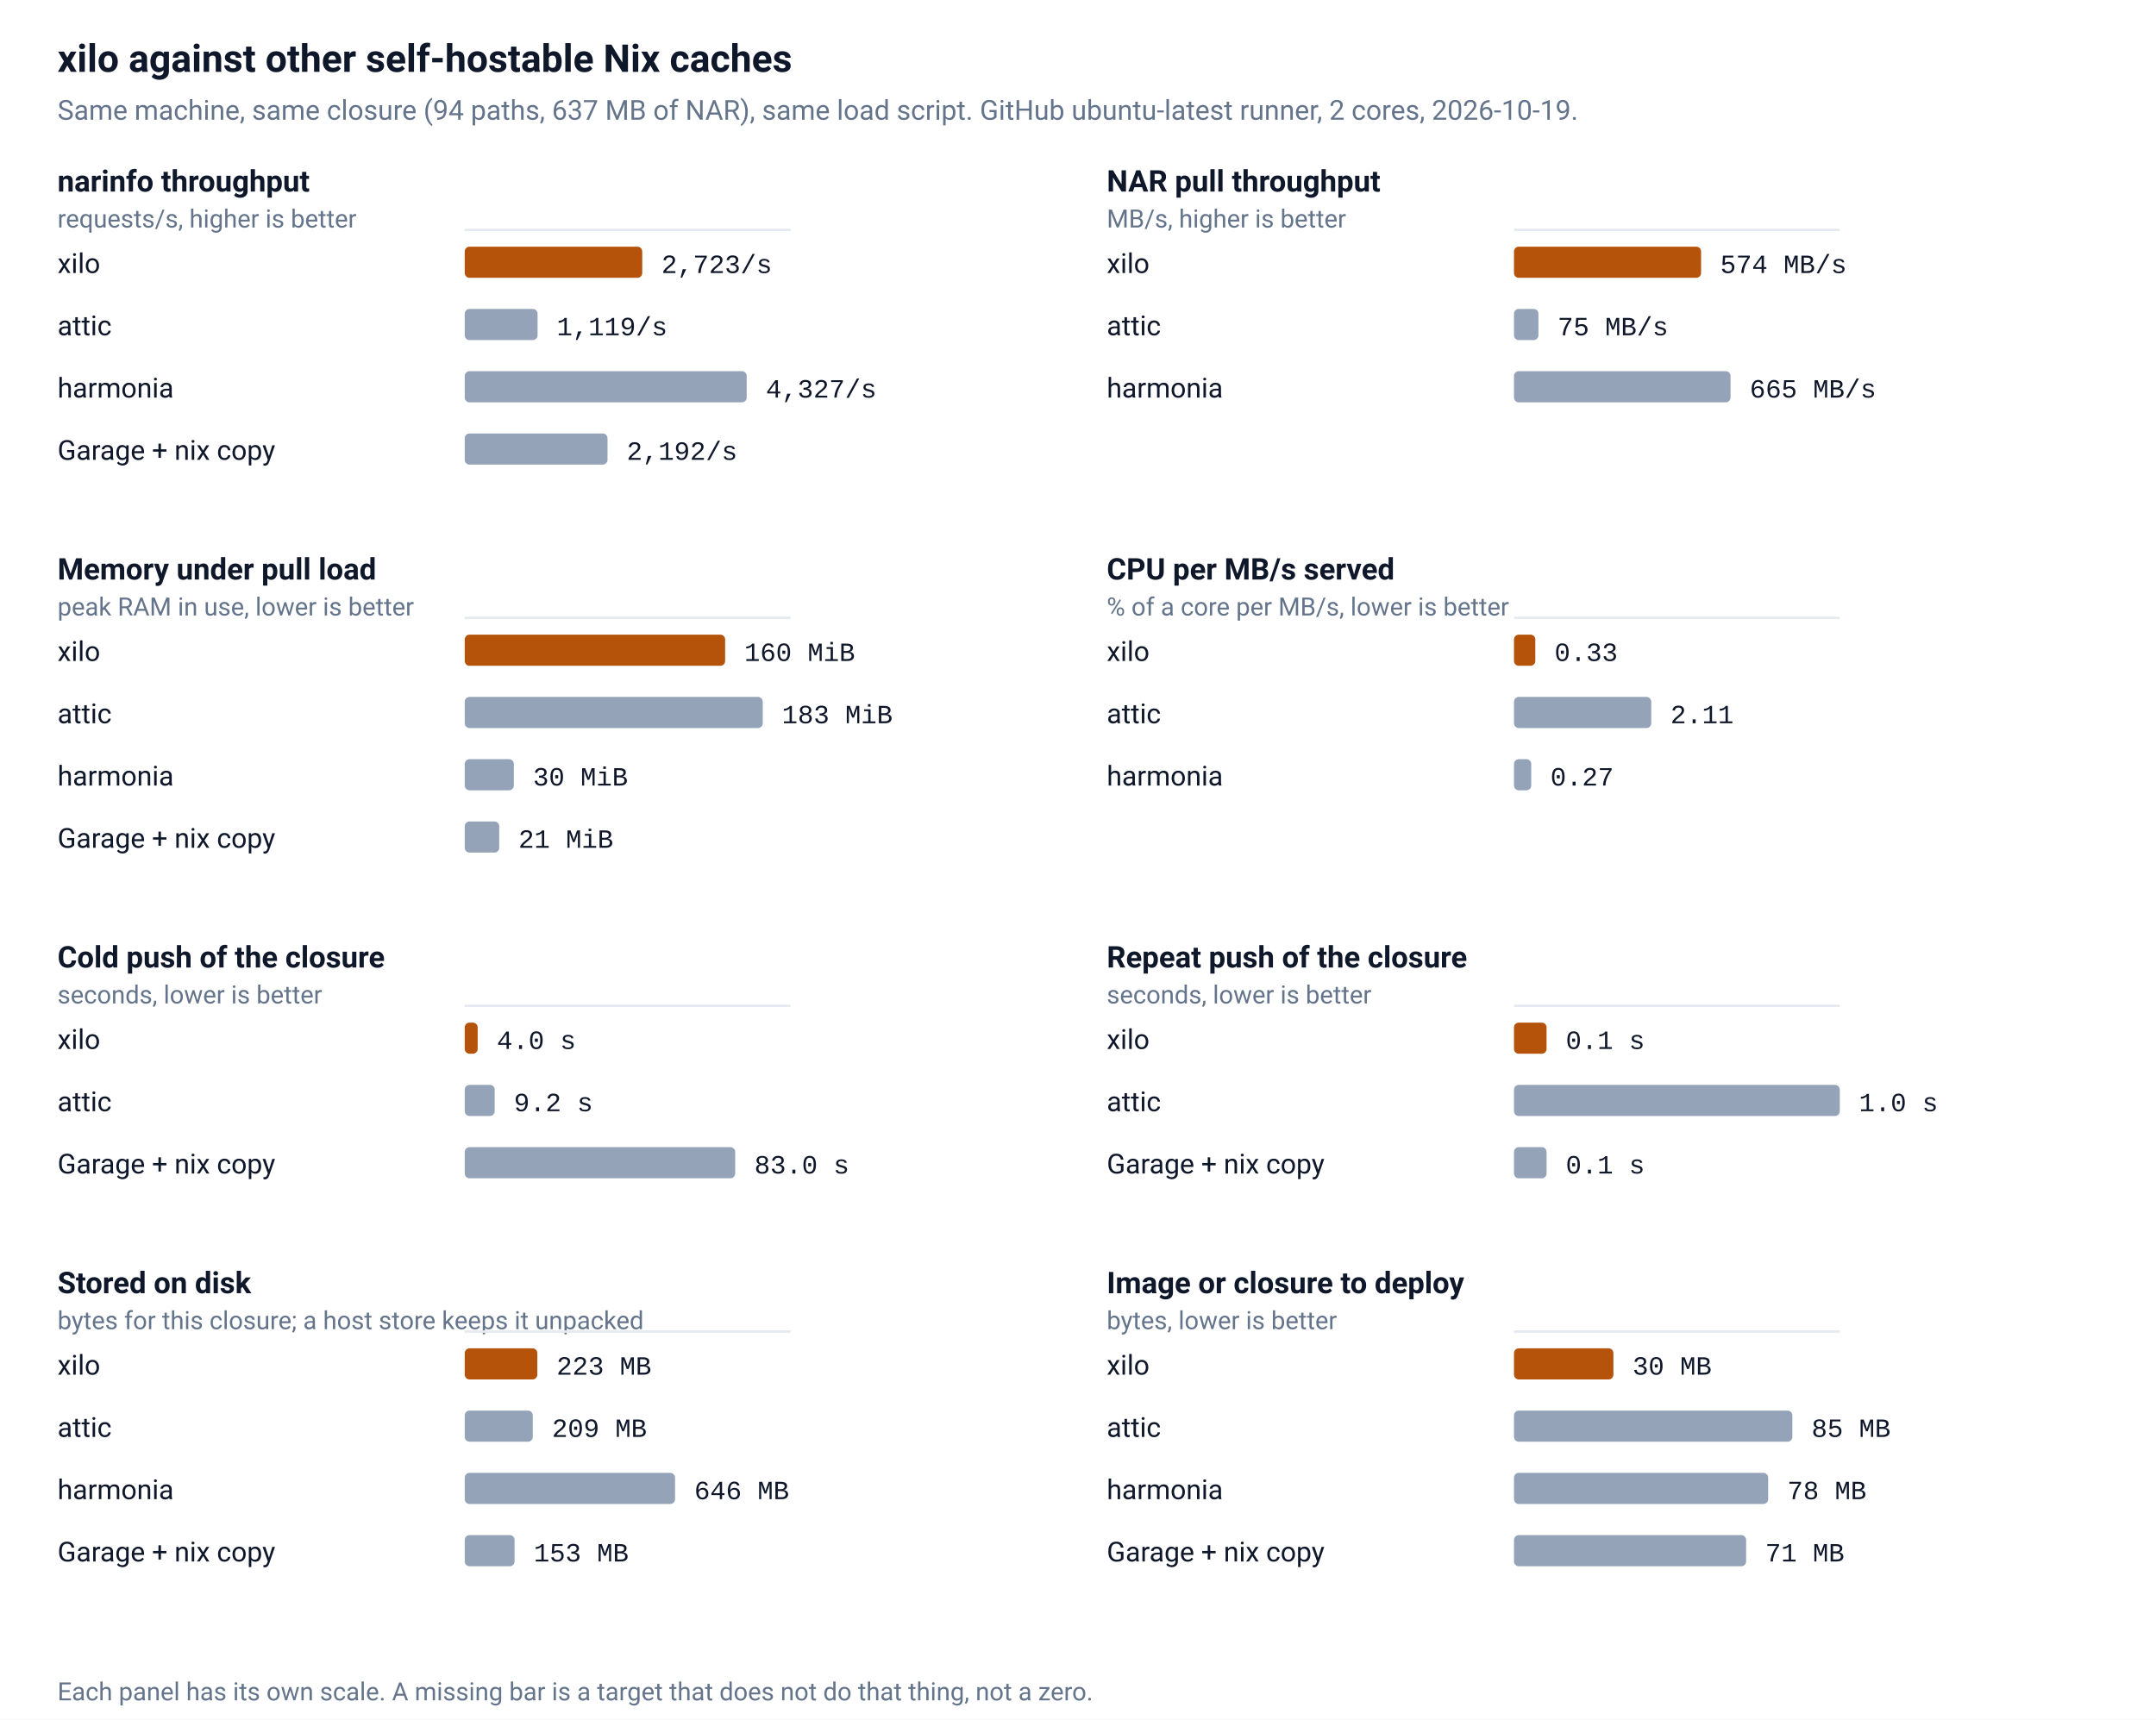
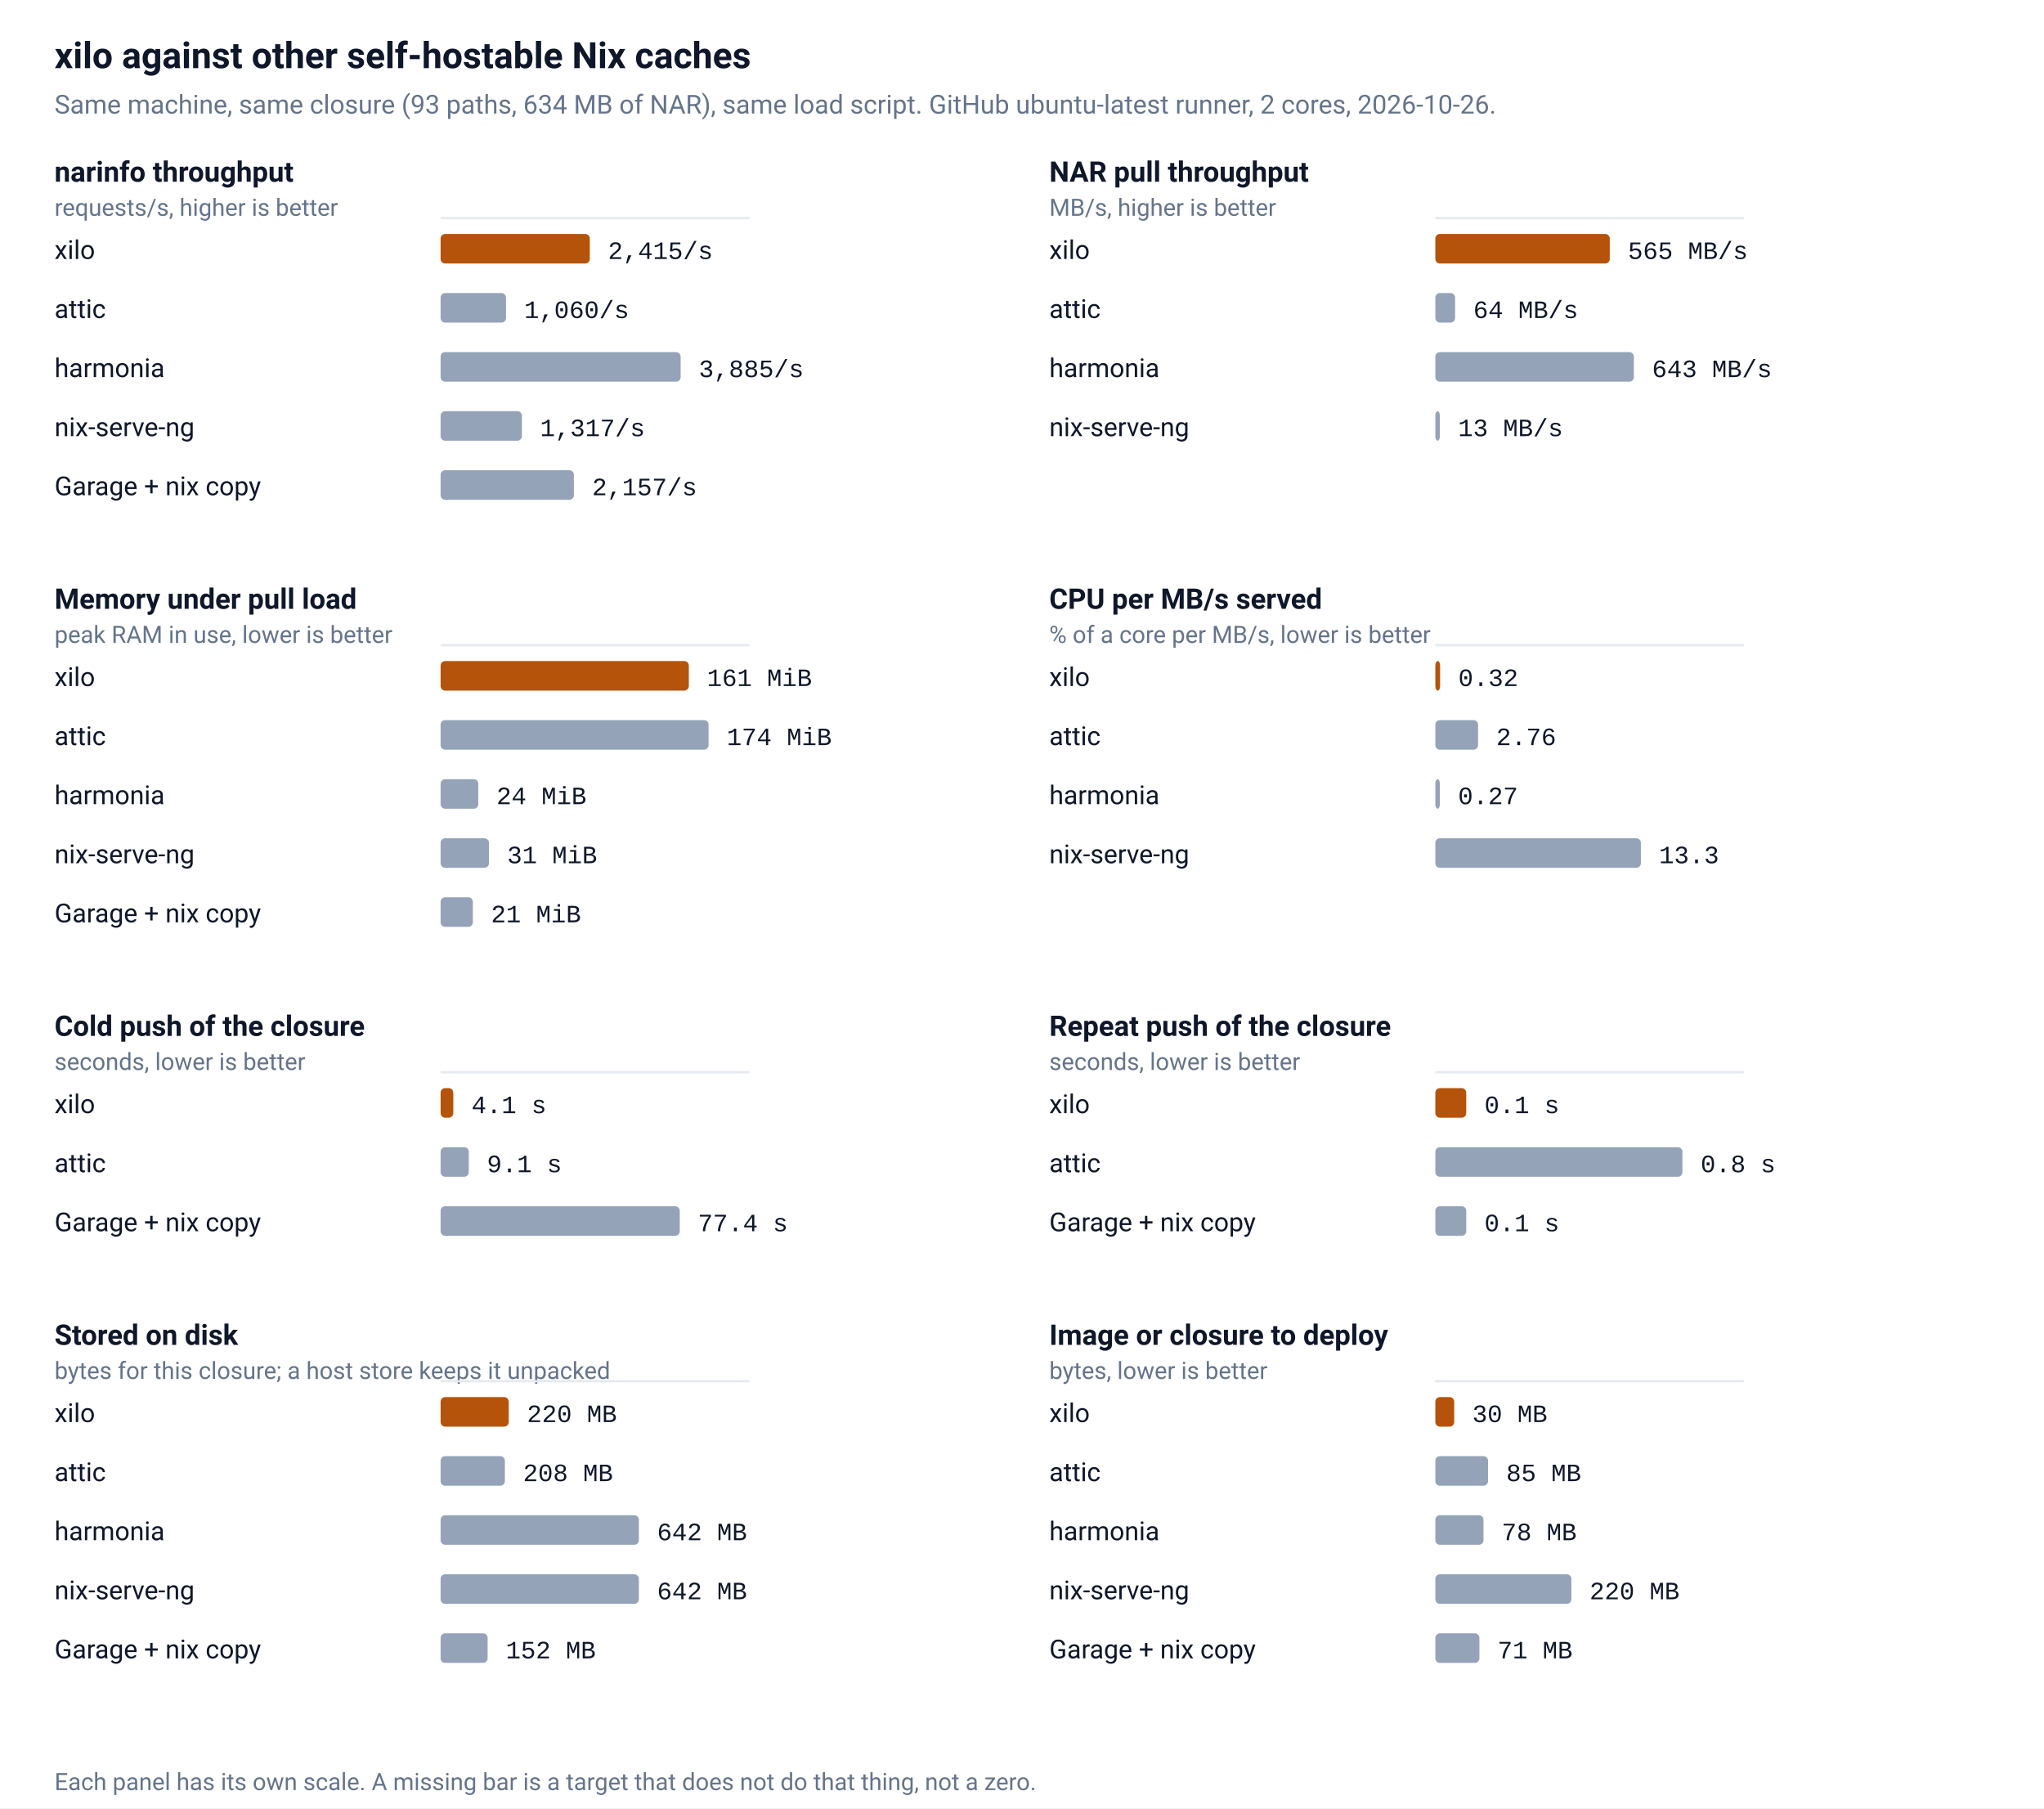
- <svg xmlns="http://www.w3.org/2000/svg" viewBox="0 0 900 718" width="900" height="718" role="img" aria-label="xilo against other self-hostable Nix caches">
+ <svg xmlns="http://www.w3.org/2000/svg" viewBox="0 0 900 796" width="900" height="796" role="img" aria-label="xilo against other self-hostable Nix caches">
  <rect width="100%" height="100%" fill="#ffffff" />
  <text x="24" y="30" fill="#0f172a" font-family="ui-sans-serif,-apple-system,BlinkMacSystemFont,'Segoe UI',Roboto,Helvetica,Arial,sans-serif" font-size="16" font-weight="600">xilo against other self-hostable Nix caches</text>
-   <text x="24" y="50" fill="#64748b" font-family="ui-sans-serif,-apple-system,BlinkMacSystemFont,'Segoe UI',Roboto,Helvetica,Arial,sans-serif" font-size="11.5">Same machine, same closure (94 paths, 637 MB of NAR), same load script. GitHub ubuntu-latest runner, 2 cores, 2026-10-19.</text>
+   <text x="24" y="50" fill="#64748b" font-family="ui-sans-serif,-apple-system,BlinkMacSystemFont,'Segoe UI',Roboto,Helvetica,Arial,sans-serif" font-size="11.5">Same machine, same closure (93 paths, 634 MB of NAR), same load script. GitHub ubuntu-latest runner, 2 cores, 2026-10-26.</text>
  <text x="24" y="80" fill="#0f172a" font-family="ui-sans-serif,-apple-system,BlinkMacSystemFont,'Segoe UI',Roboto,Helvetica,Arial,sans-serif" font-size="12.5" font-weight="600">narinfo throughput</text>
  <text x="24" y="95" fill="#64748b" font-family="ui-sans-serif,-apple-system,BlinkMacSystemFont,'Segoe UI',Roboto,Helvetica,Arial,sans-serif" font-size="10.5">requests/s, higher is better</text>
  <line x1="194.0" y1="96.0" x2="330.0" y2="96.0" stroke="#e5e9f0" stroke-width="1" />
  <text x="24" y="114.0" fill="#0f172a" font-family="ui-sans-serif,-apple-system,BlinkMacSystemFont,'Segoe UI',Roboto,Helvetica,Arial,sans-serif" font-size="11.5">xilo</text>
-   <rect x="194.0" y="103.0" width="74.1" height="13" rx="2" fill="#b45309" />
-   <text x="276.1" y="114.0" fill="#0f172a" font-family="ui-monospace,SFMono-Regular,Menlo,Consolas,'Liberation Mono',monospace" font-size="11">2,723/s</text>
+   <rect x="194.0" y="103.0" width="65.7" height="13" rx="2" fill="#b45309" />
+   <text x="267.7" y="114.0" fill="#0f172a" font-family="ui-monospace,SFMono-Regular,Menlo,Consolas,'Liberation Mono',monospace" font-size="11">2,415/s</text>
  <text x="24" y="140.0" fill="#0f172a" font-family="ui-sans-serif,-apple-system,BlinkMacSystemFont,'Segoe UI',Roboto,Helvetica,Arial,sans-serif" font-size="11.5">attic</text>
-   <rect x="194.0" y="129.0" width="30.4" height="13" rx="2" fill="#94a3b8" />
-   <text x="232.4" y="140.0" fill="#0f172a" font-family="ui-monospace,SFMono-Regular,Menlo,Consolas,'Liberation Mono',monospace" font-size="11">1,119/s</text>
+   <rect x="194.0" y="129.0" width="28.8" height="13" rx="2" fill="#94a3b8" />
+   <text x="230.8" y="140.0" fill="#0f172a" font-family="ui-monospace,SFMono-Regular,Menlo,Consolas,'Liberation Mono',monospace" font-size="11">1,060/s</text>
  <text x="24" y="166.0" fill="#0f172a" font-family="ui-sans-serif,-apple-system,BlinkMacSystemFont,'Segoe UI',Roboto,Helvetica,Arial,sans-serif" font-size="11.5">harmonia</text>
-   <rect x="194.0" y="155.0" width="117.7" height="13" rx="2" fill="#94a3b8" />
-   <text x="319.7" y="166.0" fill="#0f172a" font-family="ui-monospace,SFMono-Regular,Menlo,Consolas,'Liberation Mono',monospace" font-size="11">4,327/s</text>
-   <text x="24" y="192.0" fill="#0f172a" font-family="ui-sans-serif,-apple-system,BlinkMacSystemFont,'Segoe UI',Roboto,Helvetica,Arial,sans-serif" font-size="11.5">Garage + nix copy</text>
-   <rect x="194.0" y="181.0" width="59.6" height="13" rx="2" fill="#94a3b8" />
-   <text x="261.6" y="192.0" fill="#0f172a" font-family="ui-monospace,SFMono-Regular,Menlo,Consolas,'Liberation Mono',monospace" font-size="11">2,192/s</text>
+   <rect x="194.0" y="155.0" width="105.7" height="13" rx="2" fill="#94a3b8" />
+   <text x="307.7" y="166.0" fill="#0f172a" font-family="ui-monospace,SFMono-Regular,Menlo,Consolas,'Liberation Mono',monospace" font-size="11">3,885/s</text>
+   <text x="24" y="192.0" fill="#0f172a" font-family="ui-sans-serif,-apple-system,BlinkMacSystemFont,'Segoe UI',Roboto,Helvetica,Arial,sans-serif" font-size="11.5">nix-serve-ng</text>
+   <rect x="194.0" y="181.0" width="35.8" height="13" rx="2" fill="#94a3b8" />
+   <text x="237.8" y="192.0" fill="#0f172a" font-family="ui-monospace,SFMono-Regular,Menlo,Consolas,'Liberation Mono',monospace" font-size="11">1,317/s</text>
+   <text x="24" y="218.0" fill="#0f172a" font-family="ui-sans-serif,-apple-system,BlinkMacSystemFont,'Segoe UI',Roboto,Helvetica,Arial,sans-serif" font-size="11.5">Garage + nix copy</text>
+   <rect x="194.0" y="207.0" width="58.7" height="13" rx="2" fill="#94a3b8" />
+   <text x="260.7" y="218.0" fill="#0f172a" font-family="ui-monospace,SFMono-Regular,Menlo,Consolas,'Liberation Mono',monospace" font-size="11">2,157/s</text>
  <text x="462" y="80" fill="#0f172a" font-family="ui-sans-serif,-apple-system,BlinkMacSystemFont,'Segoe UI',Roboto,Helvetica,Arial,sans-serif" font-size="12.5" font-weight="600">NAR pull throughput</text>
  <text x="462" y="95" fill="#64748b" font-family="ui-sans-serif,-apple-system,BlinkMacSystemFont,'Segoe UI',Roboto,Helvetica,Arial,sans-serif" font-size="10.5">MB/s, higher is better</text>
  <line x1="632.0" y1="96.0" x2="768.0" y2="96.0" stroke="#e5e9f0" stroke-width="1" />
  <text x="462" y="114.0" fill="#0f172a" font-family="ui-sans-serif,-apple-system,BlinkMacSystemFont,'Segoe UI',Roboto,Helvetica,Arial,sans-serif" font-size="11.5">xilo</text>
-   <rect x="632.0" y="103.0" width="78.1" height="13" rx="2" fill="#b45309" />
-   <text x="718.1" y="114.0" fill="#0f172a" font-family="ui-monospace,SFMono-Regular,Menlo,Consolas,'Liberation Mono',monospace" font-size="11">574 MB/s</text>
+   <rect x="632.0" y="103.0" width="76.8" height="13" rx="2" fill="#b45309" />
+   <text x="716.8" y="114.0" fill="#0f172a" font-family="ui-monospace,SFMono-Regular,Menlo,Consolas,'Liberation Mono',monospace" font-size="11">565 MB/s</text>
  <text x="462" y="140.0" fill="#0f172a" font-family="ui-sans-serif,-apple-system,BlinkMacSystemFont,'Segoe UI',Roboto,Helvetica,Arial,sans-serif" font-size="11.5">attic</text>
-   <rect x="632.0" y="129.0" width="10.2" height="13" rx="2" fill="#94a3b8" />
-   <text x="650.2" y="140.0" fill="#0f172a" font-family="ui-monospace,SFMono-Regular,Menlo,Consolas,'Liberation Mono',monospace" font-size="11">75 MB/s</text>
+   <rect x="632.0" y="129.0" width="8.7" height="13" rx="2" fill="#94a3b8" />
+   <text x="648.7" y="140.0" fill="#0f172a" font-family="ui-monospace,SFMono-Regular,Menlo,Consolas,'Liberation Mono',monospace" font-size="11">64 MB/s</text>
  <text x="462" y="166.0" fill="#0f172a" font-family="ui-sans-serif,-apple-system,BlinkMacSystemFont,'Segoe UI',Roboto,Helvetica,Arial,sans-serif" font-size="11.5">harmonia</text>
-   <rect x="632.0" y="155.0" width="90.4" height="13" rx="2" fill="#94a3b8" />
-   <text x="730.4" y="166.0" fill="#0f172a" font-family="ui-monospace,SFMono-Regular,Menlo,Consolas,'Liberation Mono',monospace" font-size="11">665 MB/s</text>
-   <text x="24" y="242" fill="#0f172a" font-family="ui-sans-serif,-apple-system,BlinkMacSystemFont,'Segoe UI',Roboto,Helvetica,Arial,sans-serif" font-size="12.5" font-weight="600">Memory under pull load</text>
-   <text x="24" y="257" fill="#64748b" font-family="ui-sans-serif,-apple-system,BlinkMacSystemFont,'Segoe UI',Roboto,Helvetica,Arial,sans-serif" font-size="10.5">peak RAM in use, lower is better</text>
-   <line x1="194.0" y1="258.0" x2="330.0" y2="258.0" stroke="#e5e9f0" stroke-width="1" />
-   <text x="24" y="276.0" fill="#0f172a" font-family="ui-sans-serif,-apple-system,BlinkMacSystemFont,'Segoe UI',Roboto,Helvetica,Arial,sans-serif" font-size="11.5">xilo</text>
-   <rect x="194.0" y="265.0" width="108.7" height="13" rx="2" fill="#b45309" />
-   <text x="310.7" y="276.0" fill="#0f172a" font-family="ui-monospace,SFMono-Regular,Menlo,Consolas,'Liberation Mono',monospace" font-size="11">160 MiB</text>
-   <text x="24" y="302.0" fill="#0f172a" font-family="ui-sans-serif,-apple-system,BlinkMacSystemFont,'Segoe UI',Roboto,Helvetica,Arial,sans-serif" font-size="11.5">attic</text>
-   <rect x="194.0" y="291.0" width="124.4" height="13" rx="2" fill="#94a3b8" />
-   <text x="326.4" y="302.0" fill="#0f172a" font-family="ui-monospace,SFMono-Regular,Menlo,Consolas,'Liberation Mono',monospace" font-size="11">183 MiB</text>
-   <text x="24" y="328.0" fill="#0f172a" font-family="ui-sans-serif,-apple-system,BlinkMacSystemFont,'Segoe UI',Roboto,Helvetica,Arial,sans-serif" font-size="11.5">harmonia</text>
-   <rect x="194.0" y="317.0" width="20.5" height="13" rx="2" fill="#94a3b8" />
-   <text x="222.5" y="328.0" fill="#0f172a" font-family="ui-monospace,SFMono-Regular,Menlo,Consolas,'Liberation Mono',monospace" font-size="11">30 MiB</text>
-   <text x="24" y="354.0" fill="#0f172a" font-family="ui-sans-serif,-apple-system,BlinkMacSystemFont,'Segoe UI',Roboto,Helvetica,Arial,sans-serif" font-size="11.5">Garage + nix copy</text>
-   <rect x="194.0" y="343.0" width="14.4" height="13" rx="2" fill="#94a3b8" />
-   <text x="216.4" y="354.0" fill="#0f172a" font-family="ui-monospace,SFMono-Regular,Menlo,Consolas,'Liberation Mono',monospace" font-size="11">21 MiB</text>
-   <text x="462" y="242" fill="#0f172a" font-family="ui-sans-serif,-apple-system,BlinkMacSystemFont,'Segoe UI',Roboto,Helvetica,Arial,sans-serif" font-size="12.5" font-weight="600">CPU per MB/s served</text>
-   <text x="462" y="257" fill="#64748b" font-family="ui-sans-serif,-apple-system,BlinkMacSystemFont,'Segoe UI',Roboto,Helvetica,Arial,sans-serif" font-size="10.5">% of a core per MB/s, lower is better</text>
-   <line x1="632.0" y1="258.0" x2="768.0" y2="258.0" stroke="#e5e9f0" stroke-width="1" />
-   <text x="462" y="276.0" fill="#0f172a" font-family="ui-sans-serif,-apple-system,BlinkMacSystemFont,'Segoe UI',Roboto,Helvetica,Arial,sans-serif" font-size="11.5">xilo</text>
-   <rect x="632.0" y="265.0" width="8.9" height="13" rx="2" fill="#b45309" />
-   <text x="648.9" y="276.0" fill="#0f172a" font-family="ui-monospace,SFMono-Regular,Menlo,Consolas,'Liberation Mono',monospace" font-size="11">0.33</text>
-   <text x="462" y="302.0" fill="#0f172a" font-family="ui-sans-serif,-apple-system,BlinkMacSystemFont,'Segoe UI',Roboto,Helvetica,Arial,sans-serif" font-size="11.5">attic</text>
-   <rect x="632.0" y="291.0" width="57.3" height="13" rx="2" fill="#94a3b8" />
-   <text x="697.3" y="302.0" fill="#0f172a" font-family="ui-monospace,SFMono-Regular,Menlo,Consolas,'Liberation Mono',monospace" font-size="11">2.11</text>
-   <text x="462" y="328.0" fill="#0f172a" font-family="ui-sans-serif,-apple-system,BlinkMacSystemFont,'Segoe UI',Roboto,Helvetica,Arial,sans-serif" font-size="11.5">harmonia</text>
-   <rect x="632.0" y="317.0" width="7.2" height="13" rx="2" fill="#94a3b8" />
-   <text x="647.2" y="328.0" fill="#0f172a" font-family="ui-monospace,SFMono-Regular,Menlo,Consolas,'Liberation Mono',monospace" font-size="11">0.27</text>
-   <text x="24" y="404" fill="#0f172a" font-family="ui-sans-serif,-apple-system,BlinkMacSystemFont,'Segoe UI',Roboto,Helvetica,Arial,sans-serif" font-size="12.5" font-weight="600">Cold push of the closure</text>
-   <text x="24" y="419" fill="#64748b" font-family="ui-sans-serif,-apple-system,BlinkMacSystemFont,'Segoe UI',Roboto,Helvetica,Arial,sans-serif" font-size="10.5">seconds, lower is better</text>
-   <line x1="194.0" y1="420.0" x2="330.0" y2="420.0" stroke="#e5e9f0" stroke-width="1" />
-   <text x="24" y="438.0" fill="#0f172a" font-family="ui-sans-serif,-apple-system,BlinkMacSystemFont,'Segoe UI',Roboto,Helvetica,Arial,sans-serif" font-size="11.5">xilo</text>
-   <rect x="194.0" y="427.0" width="5.4" height="13" rx="2" fill="#b45309" />
-   <text x="207.4" y="438.0" fill="#0f172a" font-family="ui-monospace,SFMono-Regular,Menlo,Consolas,'Liberation Mono',monospace" font-size="11">4.0 s</text>
-   <text x="24" y="464.0" fill="#0f172a" font-family="ui-sans-serif,-apple-system,BlinkMacSystemFont,'Segoe UI',Roboto,Helvetica,Arial,sans-serif" font-size="11.5">attic</text>
-   <rect x="194.0" y="453.0" width="12.5" height="13" rx="2" fill="#94a3b8" />
-   <text x="214.5" y="464.0" fill="#0f172a" font-family="ui-monospace,SFMono-Regular,Menlo,Consolas,'Liberation Mono',monospace" font-size="11">9.2 s</text>
-   <text x="24" y="490.0" fill="#0f172a" font-family="ui-sans-serif,-apple-system,BlinkMacSystemFont,'Segoe UI',Roboto,Helvetica,Arial,sans-serif" font-size="11.5">Garage + nix copy</text>
-   <rect x="194.0" y="479.0" width="112.9" height="13" rx="2" fill="#94a3b8" />
-   <text x="314.9" y="490.0" fill="#0f172a" font-family="ui-monospace,SFMono-Regular,Menlo,Consolas,'Liberation Mono',monospace" font-size="11">83.0 s</text>
-   <text x="462" y="404" fill="#0f172a" font-family="ui-sans-serif,-apple-system,BlinkMacSystemFont,'Segoe UI',Roboto,Helvetica,Arial,sans-serif" font-size="12.5" font-weight="600">Repeat push of the closure</text>
-   <text x="462" y="419" fill="#64748b" font-family="ui-sans-serif,-apple-system,BlinkMacSystemFont,'Segoe UI',Roboto,Helvetica,Arial,sans-serif" font-size="10.5">seconds, lower is better</text>
-   <line x1="632.0" y1="420.0" x2="768.0" y2="420.0" stroke="#e5e9f0" stroke-width="1" />
-   <text x="462" y="438.0" fill="#0f172a" font-family="ui-sans-serif,-apple-system,BlinkMacSystemFont,'Segoe UI',Roboto,Helvetica,Arial,sans-serif" font-size="11.5">xilo</text>
-   <rect x="632.0" y="427.0" width="13.6" height="13" rx="2" fill="#b45309" />
-   <text x="653.6" y="438.0" fill="#0f172a" font-family="ui-monospace,SFMono-Regular,Menlo,Consolas,'Liberation Mono',monospace" font-size="11">0.1 s</text>
-   <text x="462" y="464.0" fill="#0f172a" font-family="ui-sans-serif,-apple-system,BlinkMacSystemFont,'Segoe UI',Roboto,Helvetica,Arial,sans-serif" font-size="11.5">attic</text>
-   <rect x="632.0" y="453.0" width="136.0" height="13" rx="2" fill="#94a3b8" />
-   <text x="776.0" y="464.0" fill="#0f172a" font-family="ui-monospace,SFMono-Regular,Menlo,Consolas,'Liberation Mono',monospace" font-size="11">1.0 s</text>
-   <text x="462" y="490.0" fill="#0f172a" font-family="ui-sans-serif,-apple-system,BlinkMacSystemFont,'Segoe UI',Roboto,Helvetica,Arial,sans-serif" font-size="11.5">Garage + nix copy</text>
-   <rect x="632.0" y="479.0" width="13.6" height="13" rx="2" fill="#94a3b8" />
+   <rect x="632.0" y="155.0" width="87.4" height="13" rx="2" fill="#94a3b8" />
+   <text x="727.4" y="166.0" fill="#0f172a" font-family="ui-monospace,SFMono-Regular,Menlo,Consolas,'Liberation Mono',monospace" font-size="11">643 MB/s</text>
+   <text x="462" y="192.0" fill="#0f172a" font-family="ui-sans-serif,-apple-system,BlinkMacSystemFont,'Segoe UI',Roboto,Helvetica,Arial,sans-serif" font-size="11.5">nix-serve-ng</text>
+   <rect x="632.0" y="181.0" width="2.0" height="13" rx="2" fill="#94a3b8" />
+   <text x="642.0" y="192.0" fill="#0f172a" font-family="ui-monospace,SFMono-Regular,Menlo,Consolas,'Liberation Mono',monospace" font-size="11">13 MB/s</text>
+   <text x="24" y="268" fill="#0f172a" font-family="ui-sans-serif,-apple-system,BlinkMacSystemFont,'Segoe UI',Roboto,Helvetica,Arial,sans-serif" font-size="12.5" font-weight="600">Memory under pull load</text>
+   <text x="24" y="283" fill="#64748b" font-family="ui-sans-serif,-apple-system,BlinkMacSystemFont,'Segoe UI',Roboto,Helvetica,Arial,sans-serif" font-size="10.5">peak RAM in use, lower is better</text>
+   <line x1="194.0" y1="284.0" x2="330.0" y2="284.0" stroke="#e5e9f0" stroke-width="1" />
+   <text x="24" y="302.0" fill="#0f172a" font-family="ui-sans-serif,-apple-system,BlinkMacSystemFont,'Segoe UI',Roboto,Helvetica,Arial,sans-serif" font-size="11.5">xilo</text>
+   <rect x="194.0" y="291.0" width="109.3" height="13" rx="2" fill="#b45309" />
+   <text x="311.3" y="302.0" fill="#0f172a" font-family="ui-monospace,SFMono-Regular,Menlo,Consolas,'Liberation Mono',monospace" font-size="11">161 MiB</text>
+   <text x="24" y="328.0" fill="#0f172a" font-family="ui-sans-serif,-apple-system,BlinkMacSystemFont,'Segoe UI',Roboto,Helvetica,Arial,sans-serif" font-size="11.5">attic</text>
+   <rect x="194.0" y="317.0" width="118.0" height="13" rx="2" fill="#94a3b8" />
+   <text x="320.0" y="328.0" fill="#0f172a" font-family="ui-monospace,SFMono-Regular,Menlo,Consolas,'Liberation Mono',monospace" font-size="11">174 MiB</text>
+   <text x="24" y="354.0" fill="#0f172a" font-family="ui-sans-serif,-apple-system,BlinkMacSystemFont,'Segoe UI',Roboto,Helvetica,Arial,sans-serif" font-size="11.5">harmonia</text>
+   <rect x="194.0" y="343.0" width="16.6" height="13" rx="2" fill="#94a3b8" />
+   <text x="218.6" y="354.0" fill="#0f172a" font-family="ui-monospace,SFMono-Regular,Menlo,Consolas,'Liberation Mono',monospace" font-size="11">24 MiB</text>
+   <text x="24" y="380.0" fill="#0f172a" font-family="ui-sans-serif,-apple-system,BlinkMacSystemFont,'Segoe UI',Roboto,Helvetica,Arial,sans-serif" font-size="11.5">nix-serve-ng</text>
+   <rect x="194.0" y="369.0" width="21.3" height="13" rx="2" fill="#94a3b8" />
+   <text x="223.3" y="380.0" fill="#0f172a" font-family="ui-monospace,SFMono-Regular,Menlo,Consolas,'Liberation Mono',monospace" font-size="11">31 MiB</text>
+   <text x="24" y="406.0" fill="#0f172a" font-family="ui-sans-serif,-apple-system,BlinkMacSystemFont,'Segoe UI',Roboto,Helvetica,Arial,sans-serif" font-size="11.5">Garage + nix copy</text>
+   <rect x="194.0" y="395.0" width="14.2" height="13" rx="2" fill="#94a3b8" />
+   <text x="216.2" y="406.0" fill="#0f172a" font-family="ui-monospace,SFMono-Regular,Menlo,Consolas,'Liberation Mono',monospace" font-size="11">21 MiB</text>
+   <text x="462" y="268" fill="#0f172a" font-family="ui-sans-serif,-apple-system,BlinkMacSystemFont,'Segoe UI',Roboto,Helvetica,Arial,sans-serif" font-size="12.5" font-weight="600">CPU per MB/s served</text>
+   <text x="462" y="283" fill="#64748b" font-family="ui-sans-serif,-apple-system,BlinkMacSystemFont,'Segoe UI',Roboto,Helvetica,Arial,sans-serif" font-size="10.5">% of a core per MB/s, lower is better</text>
+   <line x1="632.0" y1="284.0" x2="768.0" y2="284.0" stroke="#e5e9f0" stroke-width="1" />
+   <text x="462" y="302.0" fill="#0f172a" font-family="ui-sans-serif,-apple-system,BlinkMacSystemFont,'Segoe UI',Roboto,Helvetica,Arial,sans-serif" font-size="11.5">xilo</text>
+   <rect x="632.0" y="291.0" width="2.1" height="13" rx="2" fill="#b45309" />
+   <text x="642.1" y="302.0" fill="#0f172a" font-family="ui-monospace,SFMono-Regular,Menlo,Consolas,'Liberation Mono',monospace" font-size="11">0.32</text>
+   <text x="462" y="328.0" fill="#0f172a" font-family="ui-sans-serif,-apple-system,BlinkMacSystemFont,'Segoe UI',Roboto,Helvetica,Arial,sans-serif" font-size="11.5">attic</text>
+   <rect x="632.0" y="317.0" width="18.8" height="13" rx="2" fill="#94a3b8" />
+   <text x="658.8" y="328.0" fill="#0f172a" font-family="ui-monospace,SFMono-Regular,Menlo,Consolas,'Liberation Mono',monospace" font-size="11">2.76</text>
+   <text x="462" y="354.0" fill="#0f172a" font-family="ui-sans-serif,-apple-system,BlinkMacSystemFont,'Segoe UI',Roboto,Helvetica,Arial,sans-serif" font-size="11.5">harmonia</text>
+   <rect x="632.0" y="343.0" width="2.0" height="13" rx="2" fill="#94a3b8" />
+   <text x="642.0" y="354.0" fill="#0f172a" font-family="ui-monospace,SFMono-Regular,Menlo,Consolas,'Liberation Mono',monospace" font-size="11">0.27</text>
+   <text x="462" y="380.0" fill="#0f172a" font-family="ui-sans-serif,-apple-system,BlinkMacSystemFont,'Segoe UI',Roboto,Helvetica,Arial,sans-serif" font-size="11.5">nix-serve-ng</text>
+   <rect x="632.0" y="369.0" width="90.5" height="13" rx="2" fill="#94a3b8" />
+   <text x="730.5" y="380.0" fill="#0f172a" font-family="ui-monospace,SFMono-Regular,Menlo,Consolas,'Liberation Mono',monospace" font-size="11">13.3</text>
+   <text x="24" y="456" fill="#0f172a" font-family="ui-sans-serif,-apple-system,BlinkMacSystemFont,'Segoe UI',Roboto,Helvetica,Arial,sans-serif" font-size="12.5" font-weight="600">Cold push of the closure</text>
+   <text x="24" y="471" fill="#64748b" font-family="ui-sans-serif,-apple-system,BlinkMacSystemFont,'Segoe UI',Roboto,Helvetica,Arial,sans-serif" font-size="10.5">seconds, lower is better</text>
+   <line x1="194.0" y1="472.0" x2="330.0" y2="472.0" stroke="#e5e9f0" stroke-width="1" />
+   <text x="24" y="490.0" fill="#0f172a" font-family="ui-sans-serif,-apple-system,BlinkMacSystemFont,'Segoe UI',Roboto,Helvetica,Arial,sans-serif" font-size="11.5">xilo</text>
+   <rect x="194.0" y="479.0" width="5.6" height="13" rx="2" fill="#b45309" />
+   <text x="207.6" y="490.0" fill="#0f172a" font-family="ui-monospace,SFMono-Regular,Menlo,Consolas,'Liberation Mono',monospace" font-size="11">4.1 s</text>
+   <text x="24" y="516.0" fill="#0f172a" font-family="ui-sans-serif,-apple-system,BlinkMacSystemFont,'Segoe UI',Roboto,Helvetica,Arial,sans-serif" font-size="11.5">attic</text>
+   <rect x="194.0" y="505.0" width="12.4" height="13" rx="2" fill="#94a3b8" />
+   <text x="214.4" y="516.0" fill="#0f172a" font-family="ui-monospace,SFMono-Regular,Menlo,Consolas,'Liberation Mono',monospace" font-size="11">9.1 s</text>
+   <text x="24" y="542.0" fill="#0f172a" font-family="ui-sans-serif,-apple-system,BlinkMacSystemFont,'Segoe UI',Roboto,Helvetica,Arial,sans-serif" font-size="11.5">Garage + nix copy</text>
+   <rect x="194.0" y="531.0" width="105.3" height="13" rx="2" fill="#94a3b8" />
+   <text x="307.3" y="542.0" fill="#0f172a" font-family="ui-monospace,SFMono-Regular,Menlo,Consolas,'Liberation Mono',monospace" font-size="11">77.4 s</text>
+   <text x="462" y="456" fill="#0f172a" font-family="ui-sans-serif,-apple-system,BlinkMacSystemFont,'Segoe UI',Roboto,Helvetica,Arial,sans-serif" font-size="12.5" font-weight="600">Repeat push of the closure</text>
+   <text x="462" y="471" fill="#64748b" font-family="ui-sans-serif,-apple-system,BlinkMacSystemFont,'Segoe UI',Roboto,Helvetica,Arial,sans-serif" font-size="10.5">seconds, lower is better</text>
+   <line x1="632.0" y1="472.0" x2="768.0" y2="472.0" stroke="#e5e9f0" stroke-width="1" />
+   <text x="462" y="490.0" fill="#0f172a" font-family="ui-sans-serif,-apple-system,BlinkMacSystemFont,'Segoe UI',Roboto,Helvetica,Arial,sans-serif" font-size="11.5">xilo</text>
+   <rect x="632.0" y="479.0" width="13.6" height="13" rx="2" fill="#b45309" />
  <text x="653.6" y="490.0" fill="#0f172a" font-family="ui-monospace,SFMono-Regular,Menlo,Consolas,'Liberation Mono',monospace" font-size="11">0.1 s</text>
-   <text x="24" y="540" fill="#0f172a" font-family="ui-sans-serif,-apple-system,BlinkMacSystemFont,'Segoe UI',Roboto,Helvetica,Arial,sans-serif" font-size="12.5" font-weight="600">Stored on disk</text>
-   <text x="24" y="555" fill="#64748b" font-family="ui-sans-serif,-apple-system,BlinkMacSystemFont,'Segoe UI',Roboto,Helvetica,Arial,sans-serif" font-size="10.5">bytes for this closure; a host store keeps it unpacked</text>
-   <line x1="194.0" y1="556.0" x2="330.0" y2="556.0" stroke="#e5e9f0" stroke-width="1" />
-   <text x="24" y="574.0" fill="#0f172a" font-family="ui-sans-serif,-apple-system,BlinkMacSystemFont,'Segoe UI',Roboto,Helvetica,Arial,sans-serif" font-size="11.5">xilo</text>
-   <rect x="194.0" y="563.0" width="30.3" height="13" rx="2" fill="#b45309" />
-   <text x="232.3" y="574.0" fill="#0f172a" font-family="ui-monospace,SFMono-Regular,Menlo,Consolas,'Liberation Mono',monospace" font-size="11">223 MB</text>
-   <text x="24" y="600.0" fill="#0f172a" font-family="ui-sans-serif,-apple-system,BlinkMacSystemFont,'Segoe UI',Roboto,Helvetica,Arial,sans-serif" font-size="11.5">attic</text>
-   <rect x="194.0" y="589.0" width="28.4" height="13" rx="2" fill="#94a3b8" />
-   <text x="230.4" y="600.0" fill="#0f172a" font-family="ui-monospace,SFMono-Regular,Menlo,Consolas,'Liberation Mono',monospace" font-size="11">209 MB</text>
-   <text x="24" y="626.0" fill="#0f172a" font-family="ui-sans-serif,-apple-system,BlinkMacSystemFont,'Segoe UI',Roboto,Helvetica,Arial,sans-serif" font-size="11.5">harmonia</text>
-   <rect x="194.0" y="615.0" width="87.8" height="13" rx="2" fill="#94a3b8" />
-   <text x="289.8" y="626.0" fill="#0f172a" font-family="ui-monospace,SFMono-Regular,Menlo,Consolas,'Liberation Mono',monospace" font-size="11">646 MB</text>
-   <text x="24" y="652.0" fill="#0f172a" font-family="ui-sans-serif,-apple-system,BlinkMacSystemFont,'Segoe UI',Roboto,Helvetica,Arial,sans-serif" font-size="11.5">Garage + nix copy</text>
-   <rect x="194.0" y="641.0" width="20.8" height="13" rx="2" fill="#94a3b8" />
-   <text x="222.8" y="652.0" fill="#0f172a" font-family="ui-monospace,SFMono-Regular,Menlo,Consolas,'Liberation Mono',monospace" font-size="11">153 MB</text>
-   <text x="462" y="540" fill="#0f172a" font-family="ui-sans-serif,-apple-system,BlinkMacSystemFont,'Segoe UI',Roboto,Helvetica,Arial,sans-serif" font-size="12.5" font-weight="600">Image or closure to deploy</text>
-   <text x="462" y="555" fill="#64748b" font-family="ui-sans-serif,-apple-system,BlinkMacSystemFont,'Segoe UI',Roboto,Helvetica,Arial,sans-serif" font-size="10.5">bytes, lower is better</text>
-   <line x1="632.0" y1="556.0" x2="768.0" y2="556.0" stroke="#e5e9f0" stroke-width="1" />
-   <text x="462" y="574.0" fill="#0f172a" font-family="ui-sans-serif,-apple-system,BlinkMacSystemFont,'Segoe UI',Roboto,Helvetica,Arial,sans-serif" font-size="11.5">xilo</text>
-   <rect x="632.0" y="563.0" width="41.5" height="13" rx="2" fill="#b45309" />
-   <text x="681.5" y="574.0" fill="#0f172a" font-family="ui-monospace,SFMono-Regular,Menlo,Consolas,'Liberation Mono',monospace" font-size="11">30 MB</text>
-   <text x="462" y="600.0" fill="#0f172a" font-family="ui-sans-serif,-apple-system,BlinkMacSystemFont,'Segoe UI',Roboto,Helvetica,Arial,sans-serif" font-size="11.5">attic</text>
-   <rect x="632.0" y="589.0" width="116.2" height="13" rx="2" fill="#94a3b8" />
-   <text x="756.2" y="600.0" fill="#0f172a" font-family="ui-monospace,SFMono-Regular,Menlo,Consolas,'Liberation Mono',monospace" font-size="11">85 MB</text>
-   <text x="462" y="626.0" fill="#0f172a" font-family="ui-sans-serif,-apple-system,BlinkMacSystemFont,'Segoe UI',Roboto,Helvetica,Arial,sans-serif" font-size="11.5">harmonia</text>
-   <rect x="632.0" y="615.0" width="106.1" height="13" rx="2" fill="#94a3b8" />
-   <text x="746.1" y="626.0" fill="#0f172a" font-family="ui-monospace,SFMono-Regular,Menlo,Consolas,'Liberation Mono',monospace" font-size="11">78 MB</text>
-   <text x="462" y="652.0" fill="#0f172a" font-family="ui-sans-serif,-apple-system,BlinkMacSystemFont,'Segoe UI',Roboto,Helvetica,Arial,sans-serif" font-size="11.5">Garage + nix copy</text>
-   <rect x="632.0" y="641.0" width="96.9" height="13" rx="2" fill="#94a3b8" />
-   <text x="736.9" y="652.0" fill="#0f172a" font-family="ui-monospace,SFMono-Regular,Menlo,Consolas,'Liberation Mono',monospace" font-size="11">71 MB</text>
-   <text x="24" y="710" fill="#64748b" font-family="ui-sans-serif,-apple-system,BlinkMacSystemFont,'Segoe UI',Roboto,Helvetica,Arial,sans-serif" font-size="10.5">Each panel has its own scale. A missing bar is a target that does not do that thing, not a zero.</text>
+   <text x="462" y="516.0" fill="#0f172a" font-family="ui-sans-serif,-apple-system,BlinkMacSystemFont,'Segoe UI',Roboto,Helvetica,Arial,sans-serif" font-size="11.5">attic</text>
+   <rect x="632.0" y="505.0" width="108.8" height="13" rx="2" fill="#94a3b8" />
+   <text x="748.8" y="516.0" fill="#0f172a" font-family="ui-monospace,SFMono-Regular,Menlo,Consolas,'Liberation Mono',monospace" font-size="11">0.8 s</text>
+   <text x="462" y="542.0" fill="#0f172a" font-family="ui-sans-serif,-apple-system,BlinkMacSystemFont,'Segoe UI',Roboto,Helvetica,Arial,sans-serif" font-size="11.5">Garage + nix copy</text>
+   <rect x="632.0" y="531.0" width="13.6" height="13" rx="2" fill="#94a3b8" />
+   <text x="653.6" y="542.0" fill="#0f172a" font-family="ui-monospace,SFMono-Regular,Menlo,Consolas,'Liberation Mono',monospace" font-size="11">0.1 s</text>
+   <text x="24" y="592" fill="#0f172a" font-family="ui-sans-serif,-apple-system,BlinkMacSystemFont,'Segoe UI',Roboto,Helvetica,Arial,sans-serif" font-size="12.5" font-weight="600">Stored on disk</text>
+   <text x="24" y="607" fill="#64748b" font-family="ui-sans-serif,-apple-system,BlinkMacSystemFont,'Segoe UI',Roboto,Helvetica,Arial,sans-serif" font-size="10.5">bytes for this closure; a host store keeps it unpacked</text>
+   <line x1="194.0" y1="608.0" x2="330.0" y2="608.0" stroke="#e5e9f0" stroke-width="1" />
+   <text x="24" y="626.0" fill="#0f172a" font-family="ui-sans-serif,-apple-system,BlinkMacSystemFont,'Segoe UI',Roboto,Helvetica,Arial,sans-serif" font-size="11.5">xilo</text>
+   <rect x="194.0" y="615.0" width="30.0" height="13" rx="2" fill="#b45309" />
+   <text x="232.0" y="626.0" fill="#0f172a" font-family="ui-monospace,SFMono-Regular,Menlo,Consolas,'Liberation Mono',monospace" font-size="11">220 MB</text>
+   <text x="24" y="652.0" fill="#0f172a" font-family="ui-sans-serif,-apple-system,BlinkMacSystemFont,'Segoe UI',Roboto,Helvetica,Arial,sans-serif" font-size="11.5">attic</text>
+   <rect x="194.0" y="641.0" width="28.3" height="13" rx="2" fill="#94a3b8" />
+   <text x="230.3" y="652.0" fill="#0f172a" font-family="ui-monospace,SFMono-Regular,Menlo,Consolas,'Liberation Mono',monospace" font-size="11">208 MB</text>
+   <text x="24" y="678.0" fill="#0f172a" font-family="ui-sans-serif,-apple-system,BlinkMacSystemFont,'Segoe UI',Roboto,Helvetica,Arial,sans-serif" font-size="11.5">harmonia</text>
+   <rect x="194.0" y="667.0" width="87.3" height="13" rx="2" fill="#94a3b8" />
+   <text x="289.3" y="678.0" fill="#0f172a" font-family="ui-monospace,SFMono-Regular,Menlo,Consolas,'Liberation Mono',monospace" font-size="11">642 MB</text>
+   <text x="24" y="704.0" fill="#0f172a" font-family="ui-sans-serif,-apple-system,BlinkMacSystemFont,'Segoe UI',Roboto,Helvetica,Arial,sans-serif" font-size="11.5">nix-serve-ng</text>
+   <rect x="194.0" y="693.0" width="87.3" height="13" rx="2" fill="#94a3b8" />
+   <text x="289.3" y="704.0" fill="#0f172a" font-family="ui-monospace,SFMono-Regular,Menlo,Consolas,'Liberation Mono',monospace" font-size="11">642 MB</text>
+   <text x="24" y="730.0" fill="#0f172a" font-family="ui-sans-serif,-apple-system,BlinkMacSystemFont,'Segoe UI',Roboto,Helvetica,Arial,sans-serif" font-size="11.5">Garage + nix copy</text>
+   <rect x="194.0" y="719.0" width="20.7" height="13" rx="2" fill="#94a3b8" />
+   <text x="222.7" y="730.0" fill="#0f172a" font-family="ui-monospace,SFMono-Regular,Menlo,Consolas,'Liberation Mono',monospace" font-size="11">152 MB</text>
+   <text x="462" y="592" fill="#0f172a" font-family="ui-sans-serif,-apple-system,BlinkMacSystemFont,'Segoe UI',Roboto,Helvetica,Arial,sans-serif" font-size="12.5" font-weight="600">Image or closure to deploy</text>
+   <text x="462" y="607" fill="#64748b" font-family="ui-sans-serif,-apple-system,BlinkMacSystemFont,'Segoe UI',Roboto,Helvetica,Arial,sans-serif" font-size="10.5">bytes, lower is better</text>
+   <line x1="632.0" y1="608.0" x2="768.0" y2="608.0" stroke="#e5e9f0" stroke-width="1" />
+   <text x="462" y="626.0" fill="#0f172a" font-family="ui-sans-serif,-apple-system,BlinkMacSystemFont,'Segoe UI',Roboto,Helvetica,Arial,sans-serif" font-size="11.5">xilo</text>
+   <rect x="632.0" y="615.0" width="8.3" height="13" rx="2" fill="#b45309" />
+   <text x="648.3" y="626.0" fill="#0f172a" font-family="ui-monospace,SFMono-Regular,Menlo,Consolas,'Liberation Mono',monospace" font-size="11">30 MB</text>
+   <text x="462" y="652.0" fill="#0f172a" font-family="ui-sans-serif,-apple-system,BlinkMacSystemFont,'Segoe UI',Roboto,Helvetica,Arial,sans-serif" font-size="11.5">attic</text>
+   <rect x="632.0" y="641.0" width="23.2" height="13" rx="2" fill="#94a3b8" />
+   <text x="663.2" y="652.0" fill="#0f172a" font-family="ui-monospace,SFMono-Regular,Menlo,Consolas,'Liberation Mono',monospace" font-size="11">85 MB</text>
+   <text x="462" y="678.0" fill="#0f172a" font-family="ui-sans-serif,-apple-system,BlinkMacSystemFont,'Segoe UI',Roboto,Helvetica,Arial,sans-serif" font-size="11.5">harmonia</text>
+   <rect x="632.0" y="667.0" width="21.2" height="13" rx="2" fill="#94a3b8" />
+   <text x="661.2" y="678.0" fill="#0f172a" font-family="ui-monospace,SFMono-Regular,Menlo,Consolas,'Liberation Mono',monospace" font-size="11">78 MB</text>
+   <text x="462" y="704.0" fill="#0f172a" font-family="ui-sans-serif,-apple-system,BlinkMacSystemFont,'Segoe UI',Roboto,Helvetica,Arial,sans-serif" font-size="11.5">nix-serve-ng</text>
+   <rect x="632.0" y="693.0" width="59.9" height="13" rx="2" fill="#94a3b8" />
+   <text x="699.9" y="704.0" fill="#0f172a" font-family="ui-monospace,SFMono-Regular,Menlo,Consolas,'Liberation Mono',monospace" font-size="11">220 MB</text>
+   <text x="462" y="730.0" fill="#0f172a" font-family="ui-sans-serif,-apple-system,BlinkMacSystemFont,'Segoe UI',Roboto,Helvetica,Arial,sans-serif" font-size="11.5">Garage + nix copy</text>
+   <rect x="632.0" y="719.0" width="19.4" height="13" rx="2" fill="#94a3b8" />
+   <text x="659.4" y="730.0" fill="#0f172a" font-family="ui-monospace,SFMono-Regular,Menlo,Consolas,'Liberation Mono',monospace" font-size="11">71 MB</text>
+   <text x="24" y="788" fill="#64748b" font-family="ui-sans-serif,-apple-system,BlinkMacSystemFont,'Segoe UI',Roboto,Helvetica,Arial,sans-serif" font-size="10.5">Each panel has its own scale. A missing bar is a target that does not do that thing, not a zero.</text>
</svg>
